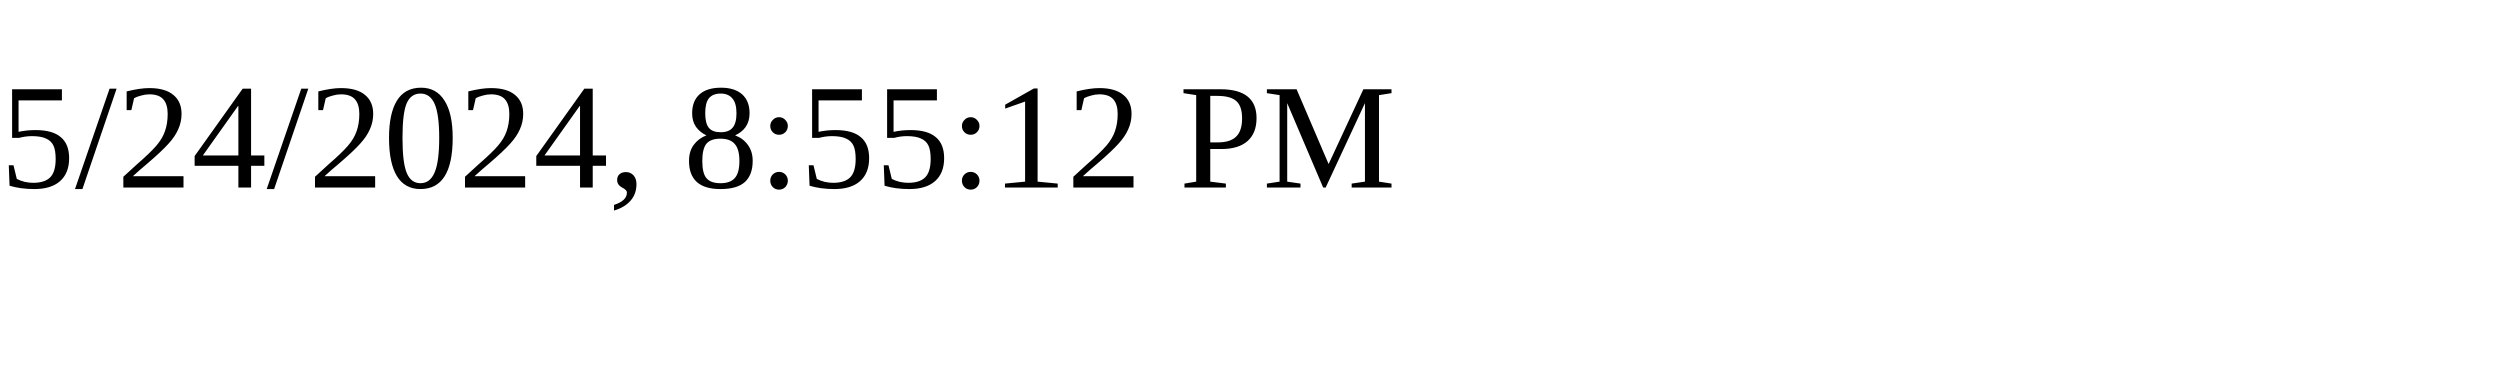
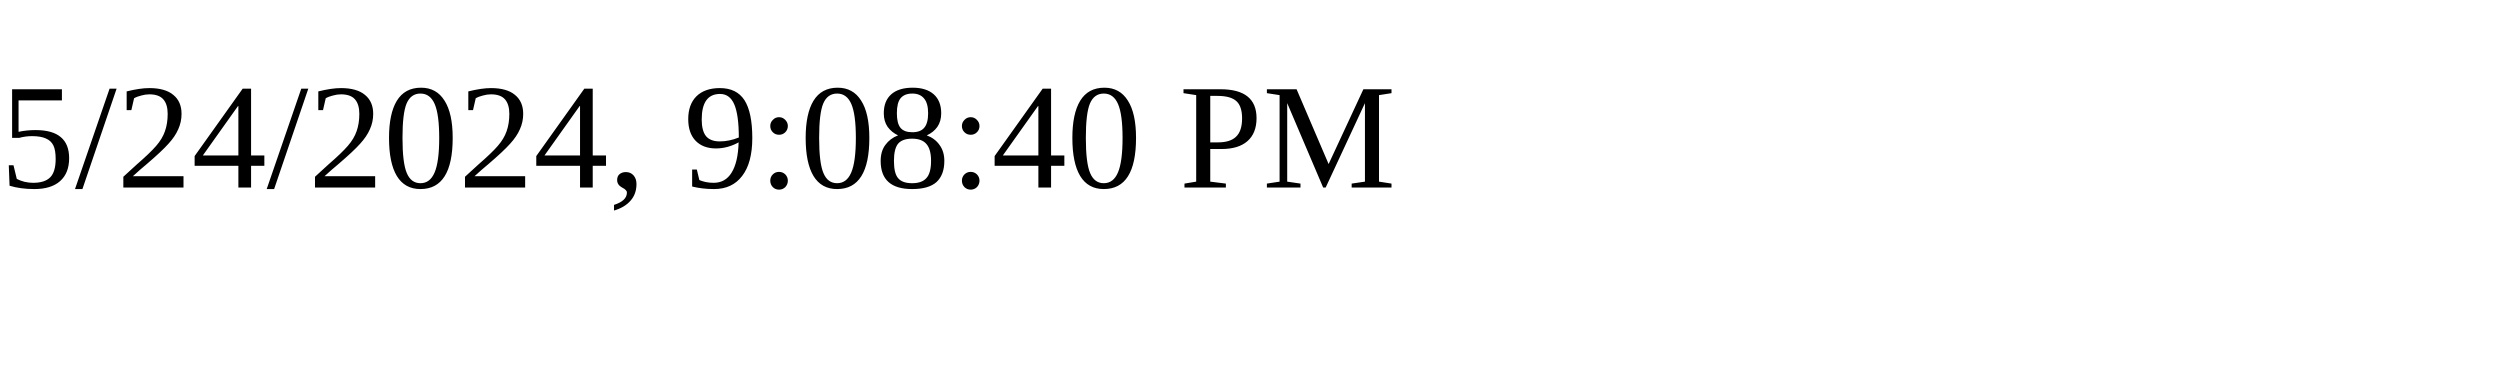
<svg xmlns="http://www.w3.org/2000/svg" height="30" width="200">
-   <text x="0" y="15">5/24/2024, 8:55:12 PM</text>
+   <text x="0" y="15">5/24/2024, 9:08:40 PM</text>
</svg>
